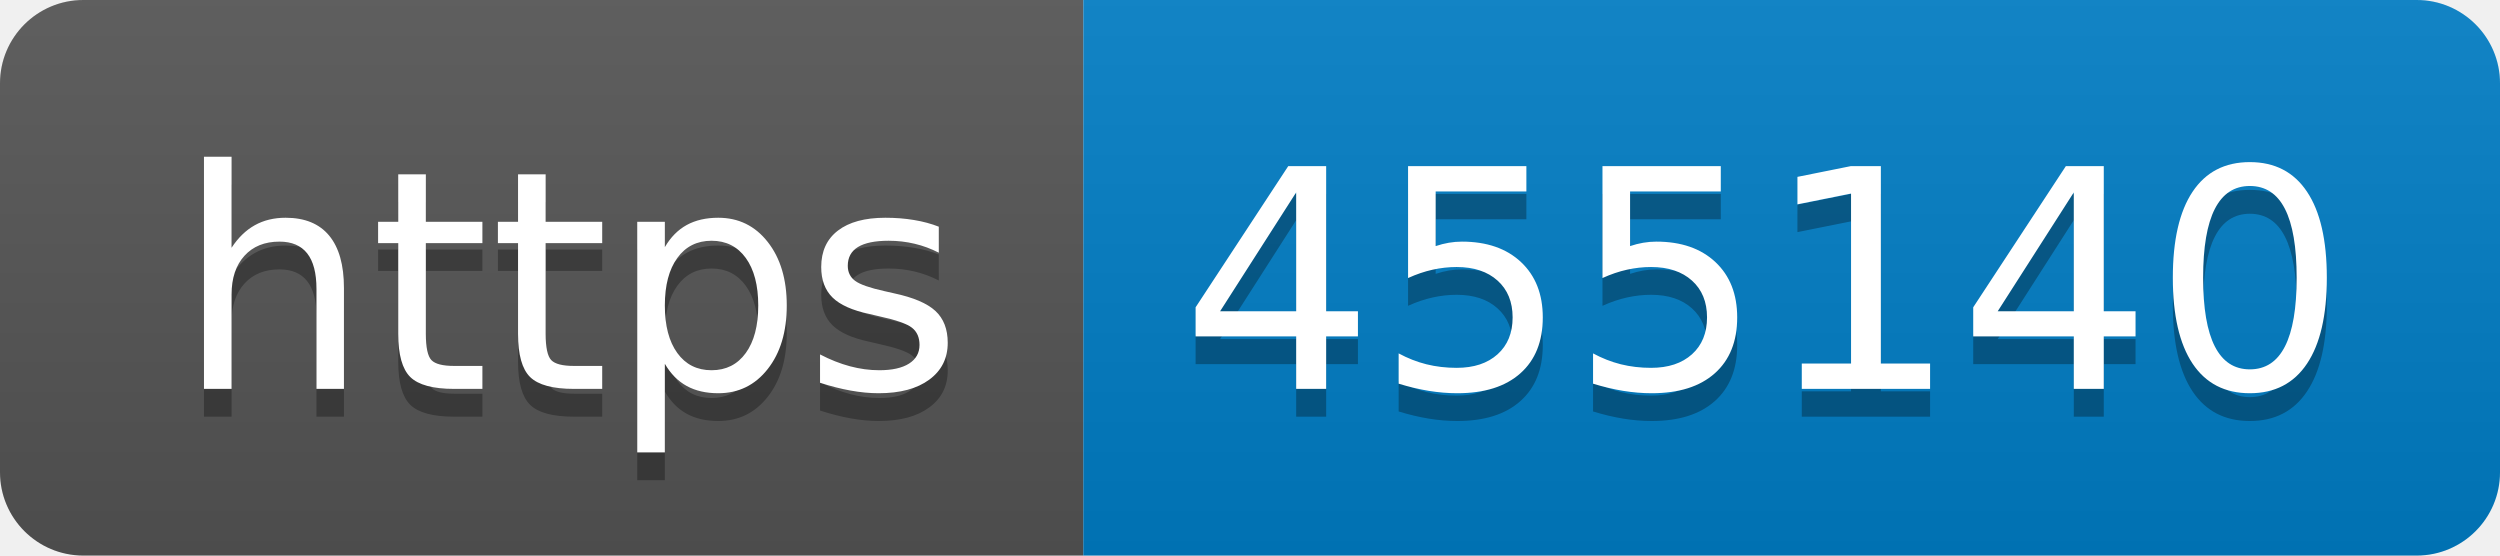
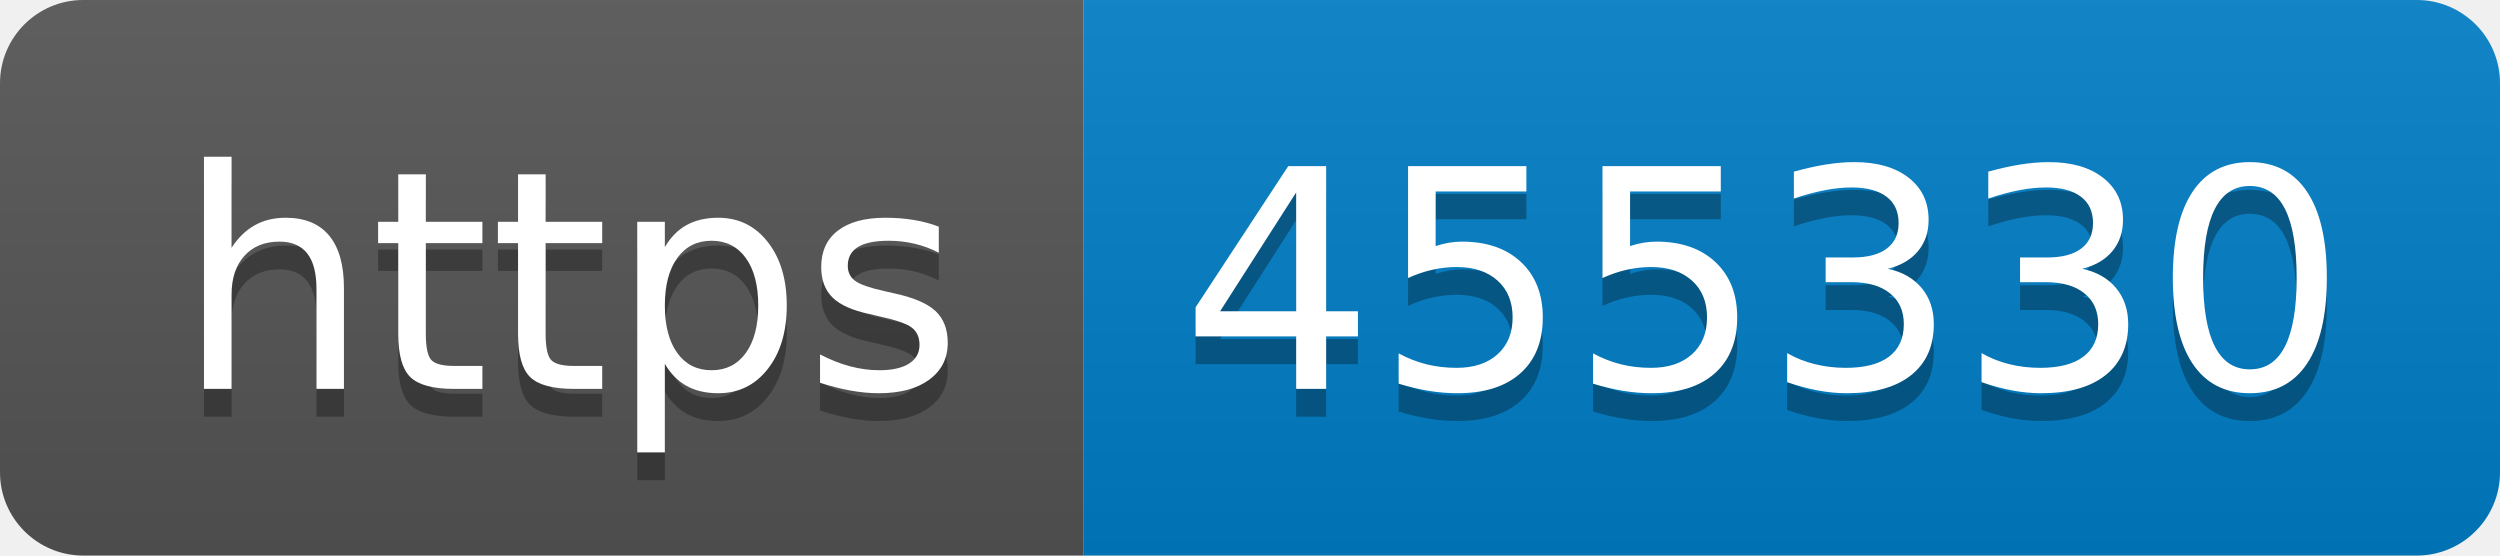
- <svg xmlns="http://www.w3.org/2000/svg" width="90" height="20" role="img" aria-label="https: 455140">
+ <svg xmlns="http://www.w3.org/2000/svg" width="90" height="20" role="img" aria-label="https: 455330">
  <linearGradient id="s" x2="0" y2="100%">
    <stop offset="0" stop-color="#bbb" stop-opacity=".1" />
    <stop offset="1" stop-opacity=".1" />
  </linearGradient>
  <clipPath id="r">
    <rect width="90" height="20" rx="3" fill="#fff" />
  </clipPath>
  <g clip-path="url(#r)">
    <rect width="39" height="20" fill="#555" />
    <rect x="39" width="51" height="20" fill="#007ec6" />
    <rect width="90" height="20" fill="url(#s)" />
  </g>
  <g fill="#fff" text-anchor="middle" font-family="Verdana,Geneva,DejaVu Sans,sans-serif" text-rendering="geometricPrecision" font-size="110">
    <text aria-hidden="true" x="205" y="150" fill="#010101" fill-opacity=".3" transform="scale(.1)" textLength="290">https</text>
    <text x="205" y="140" transform="scale(.1)" fill="#fff" textLength="290">https</text>
-     <text aria-hidden="true" x="635" y="150" fill="#010101" fill-opacity=".3" transform="scale(.1)" textLength="410">455140</text>
-     <text x="635" y="140" transform="scale(.1)" fill="#fff" textLength="410">455140</text>
+     <text aria-hidden="true" x="635" y="150" fill="#010101" fill-opacity=".3" transform="scale(.1)" textLength="410">455330</text>
+     <text x="635" y="140" transform="scale(.1)" fill="#fff" textLength="410">455330</text>
  </g>
</svg>
